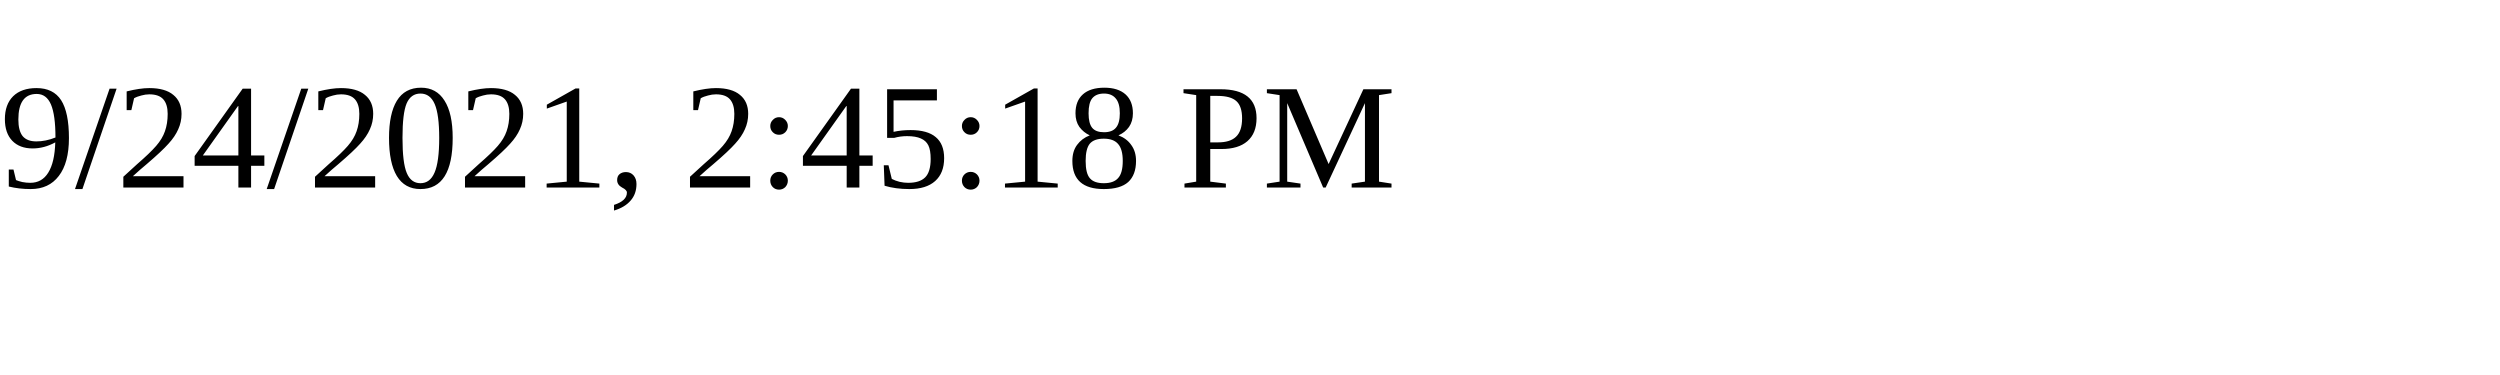
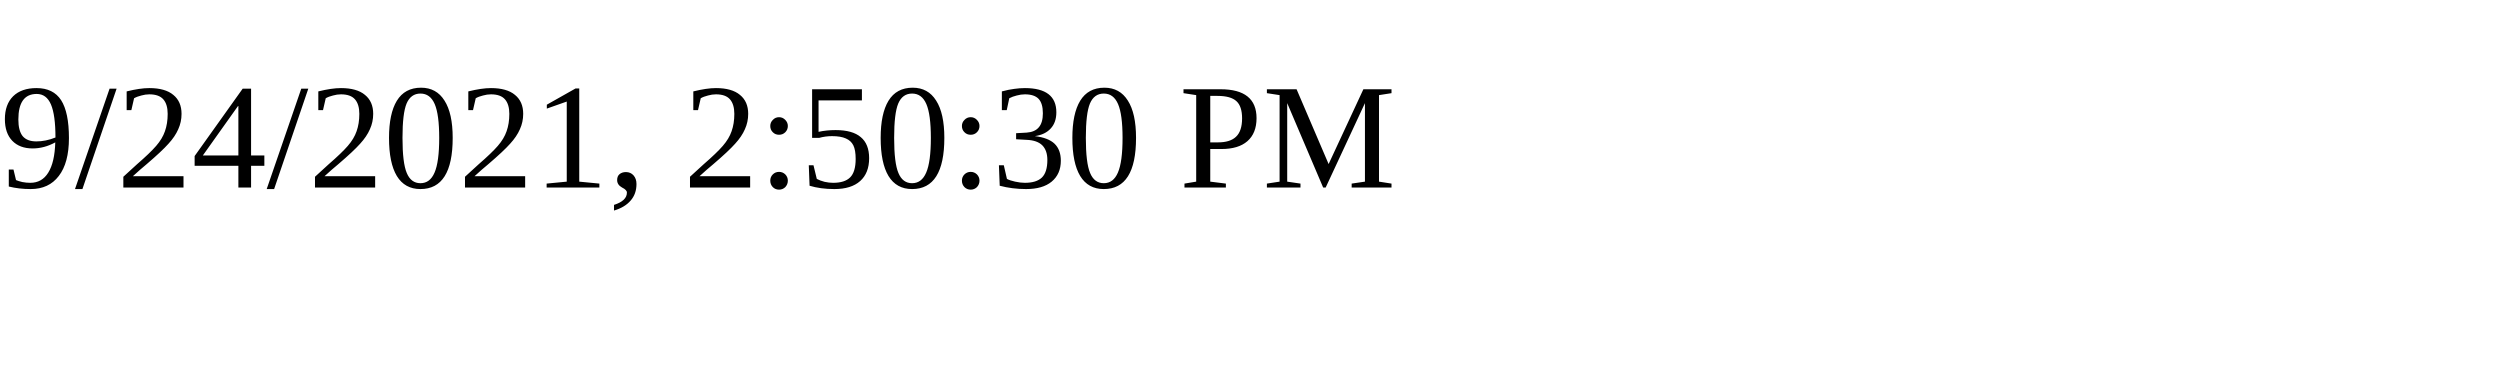
<svg xmlns="http://www.w3.org/2000/svg" height="30" width="200">
-   <text x="0" y="15">9/24/2021, 2:45:18 PM</text>
+   <text x="0" y="15">9/24/2021, 2:50:30 PM</text>
</svg>
